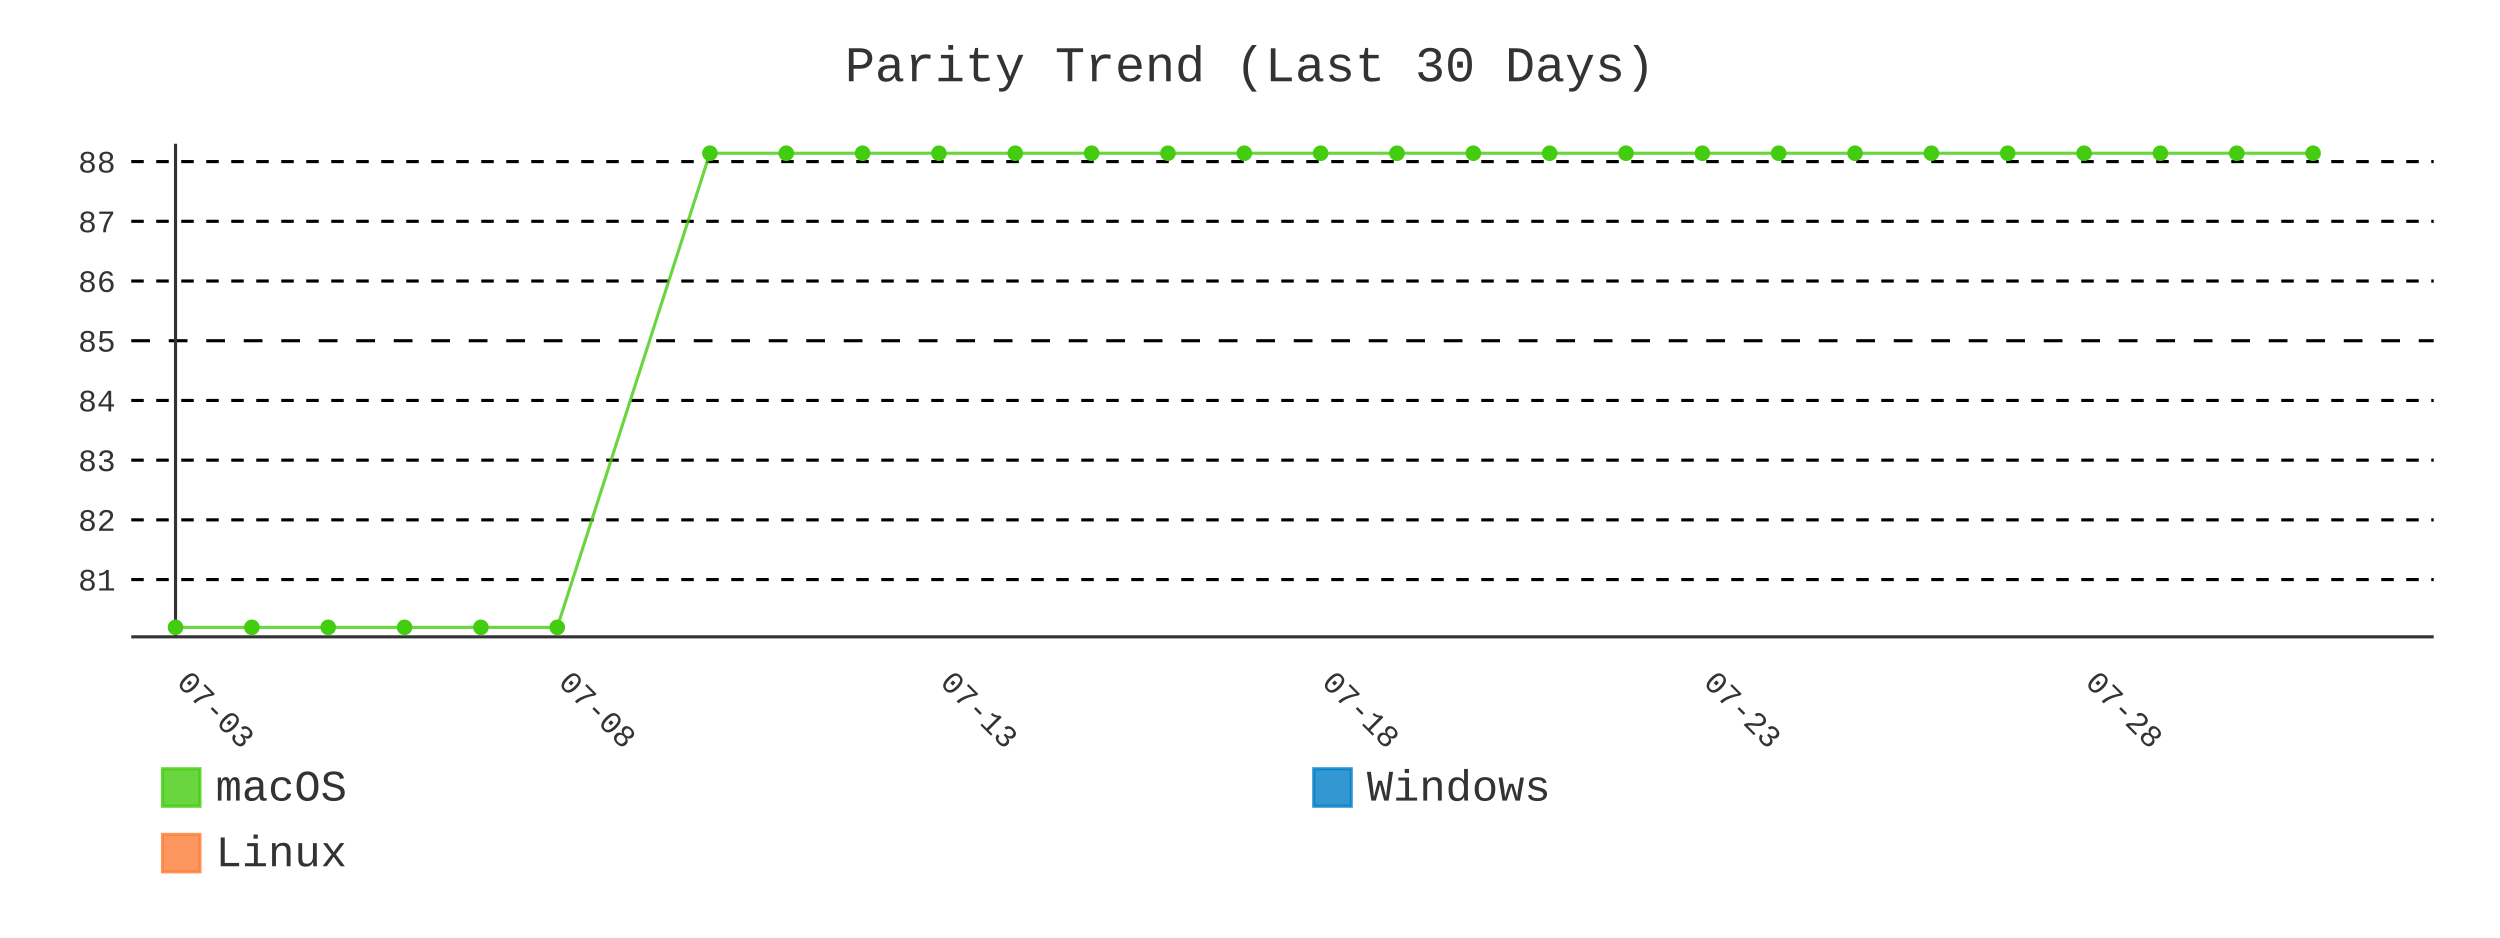
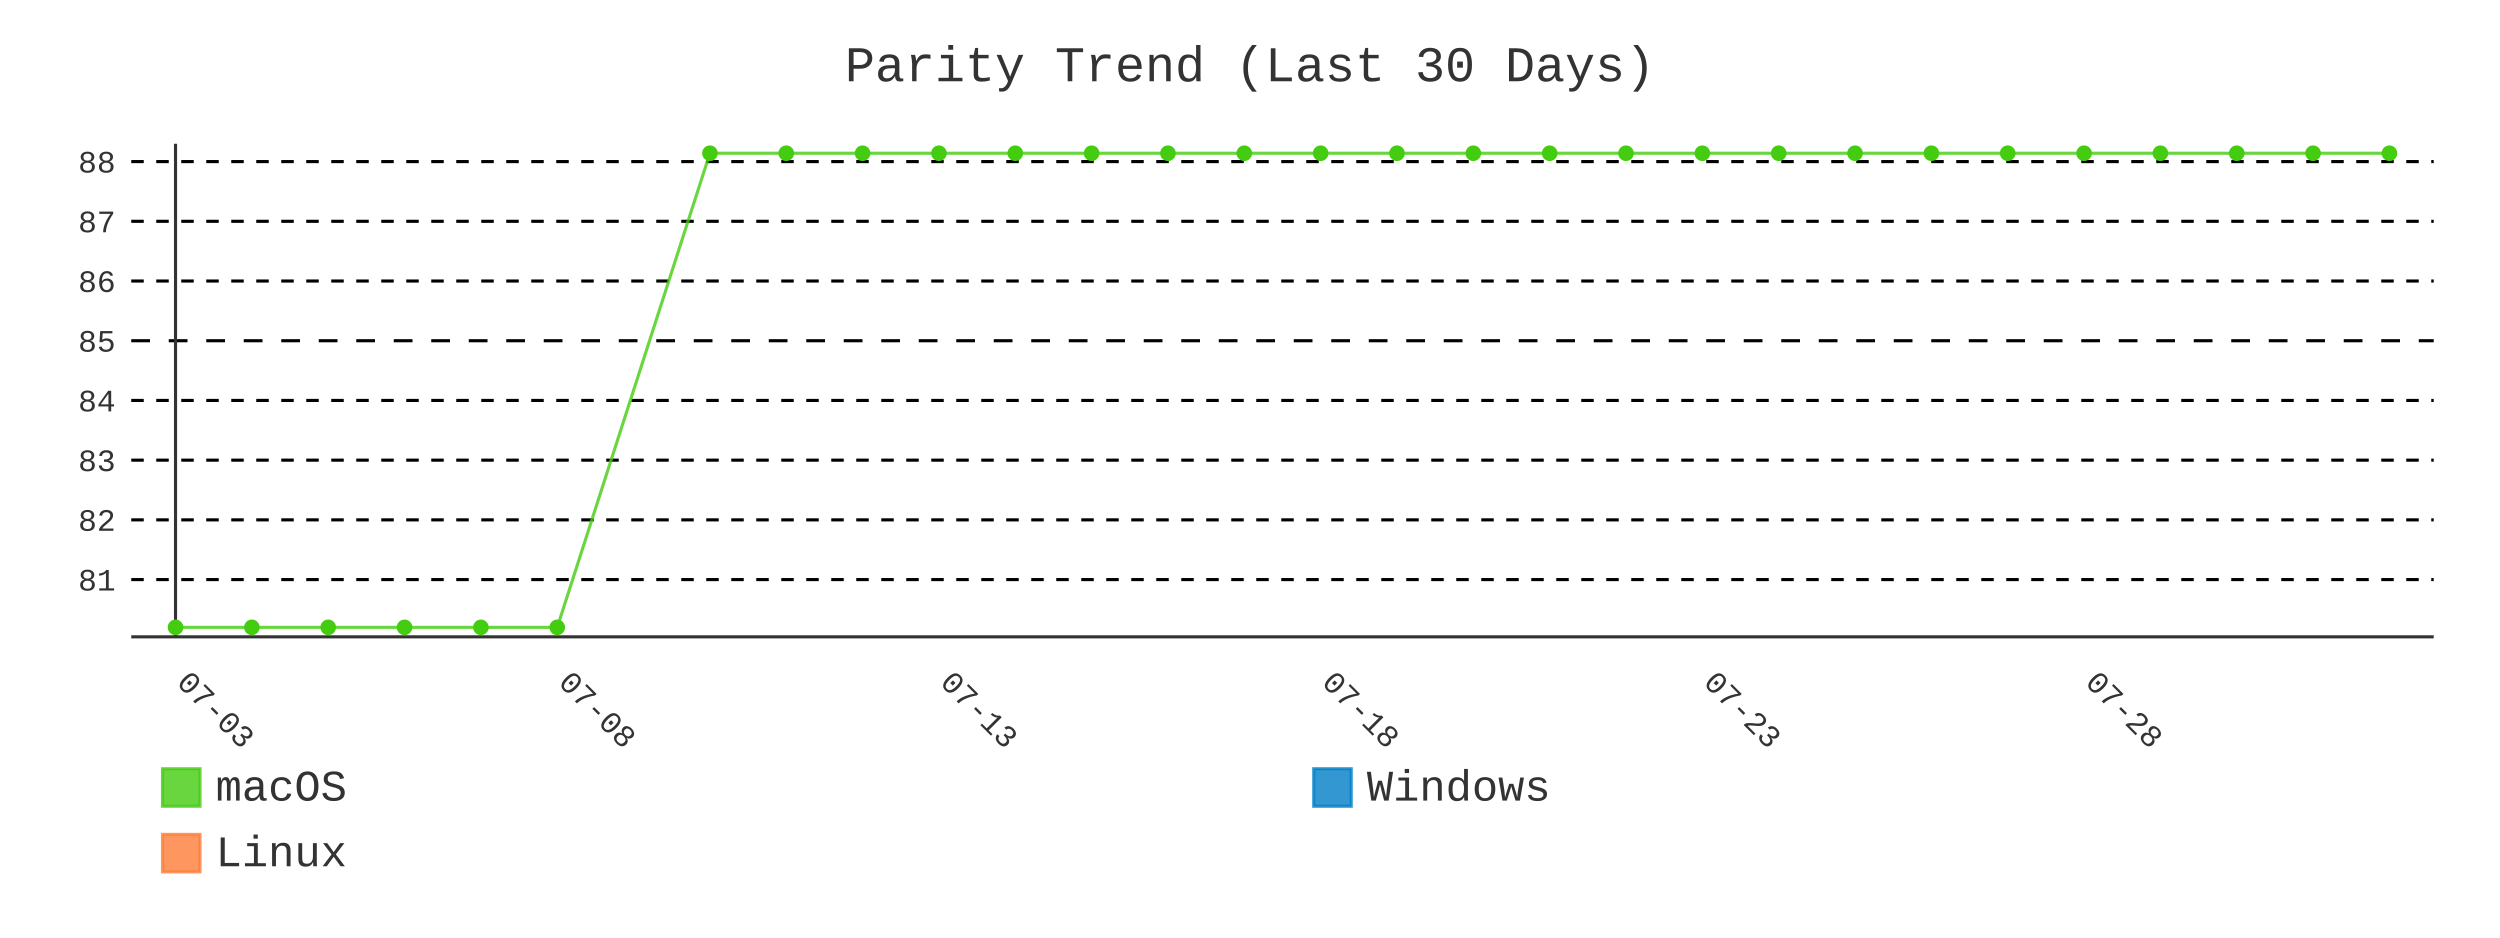
- <svg xmlns="http://www.w3.org/2000/svg" id="chart-abec8b10-4f24-4113-96d9-0aea9a2b2a3a" class="pygal-chart" viewBox="0 0 800 300">
+ <svg xmlns="http://www.w3.org/2000/svg" id="chart-776ed077-4ce6-426f-85ee-3bdb7e01296b" class="pygal-chart" viewBox="0 0 800 300">
  <defs>
-     <style type="text/css">#chart-abec8b10-4f24-4113-96d9-0aea9a2b2a3a{-webkit-user-select:none;-webkit-font-smoothing:antialiased;font-family:Consolas,"Liberation Mono",Menlo,Courier,monospace}#chart-abec8b10-4f24-4113-96d9-0aea9a2b2a3a .title{font-family:Consolas,"Liberation Mono",Menlo,Courier,monospace;font-size:16px}#chart-abec8b10-4f24-4113-96d9-0aea9a2b2a3a .legends .legend text{font-family:Consolas,"Liberation Mono",Menlo,Courier,monospace;font-size:14px}#chart-abec8b10-4f24-4113-96d9-0aea9a2b2a3a .axis text{font-family:Consolas,"Liberation Mono",Menlo,Courier,monospace;font-size:10px}#chart-abec8b10-4f24-4113-96d9-0aea9a2b2a3a .axis text.major{font-family:Consolas,"Liberation Mono",Menlo,Courier,monospace;font-size:10px}#chart-abec8b10-4f24-4113-96d9-0aea9a2b2a3a .text-overlay text.value{font-family:Consolas,"Liberation Mono",Menlo,Courier,monospace;font-size:16px}#chart-abec8b10-4f24-4113-96d9-0aea9a2b2a3a .text-overlay text.label{font-family:Consolas,"Liberation Mono",Menlo,Courier,monospace;font-size:10px}#chart-abec8b10-4f24-4113-96d9-0aea9a2b2a3a .tooltip{font-family:Consolas,"Liberation Mono",Menlo,Courier,monospace;font-size:14px}#chart-abec8b10-4f24-4113-96d9-0aea9a2b2a3a text.no_data{font-family:Consolas,"Liberation Mono",Menlo,Courier,monospace;font-size:64px}
- #chart-abec8b10-4f24-4113-96d9-0aea9a2b2a3a{background-color:transparent}#chart-abec8b10-4f24-4113-96d9-0aea9a2b2a3a path,#chart-abec8b10-4f24-4113-96d9-0aea9a2b2a3a line,#chart-abec8b10-4f24-4113-96d9-0aea9a2b2a3a rect,#chart-abec8b10-4f24-4113-96d9-0aea9a2b2a3a circle{-webkit-transition:400ms;-moz-transition:400ms;transition:400ms}#chart-abec8b10-4f24-4113-96d9-0aea9a2b2a3a .graph &gt; .background{fill:transparent}#chart-abec8b10-4f24-4113-96d9-0aea9a2b2a3a .plot &gt; .background{fill:transparent}#chart-abec8b10-4f24-4113-96d9-0aea9a2b2a3a .graph{fill:#333}#chart-abec8b10-4f24-4113-96d9-0aea9a2b2a3a text.no_data{fill:#333}#chart-abec8b10-4f24-4113-96d9-0aea9a2b2a3a .title{fill:#333}#chart-abec8b10-4f24-4113-96d9-0aea9a2b2a3a .legends .legend text{fill:#333}#chart-abec8b10-4f24-4113-96d9-0aea9a2b2a3a .legends .legend:hover text{fill:#333}#chart-abec8b10-4f24-4113-96d9-0aea9a2b2a3a .axis .line{stroke:#333}#chart-abec8b10-4f24-4113-96d9-0aea9a2b2a3a .axis .guide.line{stroke:#666}#chart-abec8b10-4f24-4113-96d9-0aea9a2b2a3a .axis .major.line{stroke:#333}#chart-abec8b10-4f24-4113-96d9-0aea9a2b2a3a .axis text.major{fill:#333}#chart-abec8b10-4f24-4113-96d9-0aea9a2b2a3a .axis.y .guides:hover .guide.line,#chart-abec8b10-4f24-4113-96d9-0aea9a2b2a3a .line-graph .axis.x .guides:hover .guide.line,#chart-abec8b10-4f24-4113-96d9-0aea9a2b2a3a .stackedline-graph .axis.x .guides:hover .guide.line,#chart-abec8b10-4f24-4113-96d9-0aea9a2b2a3a .xy-graph .axis.x .guides:hover .guide.line{stroke:#333}#chart-abec8b10-4f24-4113-96d9-0aea9a2b2a3a .axis .guides:hover text{fill:#333}#chart-abec8b10-4f24-4113-96d9-0aea9a2b2a3a .reactive{fill-opacity:.8;stroke-opacity:.8;stroke-width:1}#chart-abec8b10-4f24-4113-96d9-0aea9a2b2a3a .ci{stroke:#333}#chart-abec8b10-4f24-4113-96d9-0aea9a2b2a3a .reactive.active,#chart-abec8b10-4f24-4113-96d9-0aea9a2b2a3a .active .reactive{fill-opacity:.9;stroke-opacity:.9;stroke-width:4}#chart-abec8b10-4f24-4113-96d9-0aea9a2b2a3a .ci .reactive.active{stroke-width:1.5}#chart-abec8b10-4f24-4113-96d9-0aea9a2b2a3a .series text{fill:#333}#chart-abec8b10-4f24-4113-96d9-0aea9a2b2a3a .tooltip rect{fill:transparent;stroke:#333;-webkit-transition:opacity 400ms;-moz-transition:opacity 400ms;transition:opacity 400ms}#chart-abec8b10-4f24-4113-96d9-0aea9a2b2a3a .tooltip .label{fill:#333}#chart-abec8b10-4f24-4113-96d9-0aea9a2b2a3a .tooltip .label{fill:#333}#chart-abec8b10-4f24-4113-96d9-0aea9a2b2a3a .tooltip .legend{font-size:.8em;fill:#666}#chart-abec8b10-4f24-4113-96d9-0aea9a2b2a3a .tooltip .x_label{font-size:.6em;fill:#333}#chart-abec8b10-4f24-4113-96d9-0aea9a2b2a3a .tooltip .xlink{font-size:.5em;text-decoration:underline}#chart-abec8b10-4f24-4113-96d9-0aea9a2b2a3a .tooltip .value{font-size:1.5em}#chart-abec8b10-4f24-4113-96d9-0aea9a2b2a3a .bound{font-size:.5em}#chart-abec8b10-4f24-4113-96d9-0aea9a2b2a3a .max-value{font-size:.75em;fill:#666}#chart-abec8b10-4f24-4113-96d9-0aea9a2b2a3a .map-element{fill:transparent;stroke:#666 !important}#chart-abec8b10-4f24-4113-96d9-0aea9a2b2a3a .map-element .reactive{fill-opacity:inherit;stroke-opacity:inherit}#chart-abec8b10-4f24-4113-96d9-0aea9a2b2a3a .color-0,#chart-abec8b10-4f24-4113-96d9-0aea9a2b2a3a .color-0 a:visited{stroke:#4c1;fill:#4c1}#chart-abec8b10-4f24-4113-96d9-0aea9a2b2a3a .color-1,#chart-abec8b10-4f24-4113-96d9-0aea9a2b2a3a .color-1 a:visited{stroke:#007ec6;fill:#007ec6}#chart-abec8b10-4f24-4113-96d9-0aea9a2b2a3a .color-2,#chart-abec8b10-4f24-4113-96d9-0aea9a2b2a3a .color-2 a:visited{stroke:#fe7d37;fill:#fe7d37}#chart-abec8b10-4f24-4113-96d9-0aea9a2b2a3a .text-overlay .color-0 text{fill:black}#chart-abec8b10-4f24-4113-96d9-0aea9a2b2a3a .text-overlay .color-1 text{fill:black}#chart-abec8b10-4f24-4113-96d9-0aea9a2b2a3a .text-overlay .color-2 text{fill:black}#chart-abec8b10-4f24-4113-96d9-0aea9a2b2a3a .series{stroke-width:2}#chart-abec8b10-4f24-4113-96d9-0aea9a2b2a3a .series.serie-0{stroke-width:2}#chart-abec8b10-4f24-4113-96d9-0aea9a2b2a3a .series.serie-1{stroke-width:2}#chart-abec8b10-4f24-4113-96d9-0aea9a2b2a3a .series.serie-2{stroke-width:2}
- #chart-abec8b10-4f24-4113-96d9-0aea9a2b2a3a text.no_data{text-anchor:middle}#chart-abec8b10-4f24-4113-96d9-0aea9a2b2a3a .guide.line{fill:none}#chart-abec8b10-4f24-4113-96d9-0aea9a2b2a3a .centered{text-anchor:middle}#chart-abec8b10-4f24-4113-96d9-0aea9a2b2a3a .title{text-anchor:middle}#chart-abec8b10-4f24-4113-96d9-0aea9a2b2a3a .legends .legend text{fill-opacity:1}#chart-abec8b10-4f24-4113-96d9-0aea9a2b2a3a .axis.x text{text-anchor:middle}#chart-abec8b10-4f24-4113-96d9-0aea9a2b2a3a .axis.x:not(.web) text[transform]{text-anchor:start}#chart-abec8b10-4f24-4113-96d9-0aea9a2b2a3a .axis.x:not(.web) text[transform].backwards{text-anchor:end}#chart-abec8b10-4f24-4113-96d9-0aea9a2b2a3a .axis.y text{text-anchor:end}#chart-abec8b10-4f24-4113-96d9-0aea9a2b2a3a .axis.y text[transform].backwards{text-anchor:start}#chart-abec8b10-4f24-4113-96d9-0aea9a2b2a3a .axis.y2 text{text-anchor:start}#chart-abec8b10-4f24-4113-96d9-0aea9a2b2a3a .axis.y2 text[transform].backwards{text-anchor:end}#chart-abec8b10-4f24-4113-96d9-0aea9a2b2a3a .axis .guide.line{stroke-dasharray:4,4;stroke:black}#chart-abec8b10-4f24-4113-96d9-0aea9a2b2a3a .axis .major.guide.line{stroke-dasharray:6,6;stroke:black}#chart-abec8b10-4f24-4113-96d9-0aea9a2b2a3a .horizontal .axis.y .guide.line,#chart-abec8b10-4f24-4113-96d9-0aea9a2b2a3a .horizontal .axis.y2 .guide.line,#chart-abec8b10-4f24-4113-96d9-0aea9a2b2a3a .vertical .axis.x .guide.line{opacity:0}#chart-abec8b10-4f24-4113-96d9-0aea9a2b2a3a .horizontal .axis.always_show .guide.line,#chart-abec8b10-4f24-4113-96d9-0aea9a2b2a3a .vertical .axis.always_show .guide.line{opacity:1 !important}#chart-abec8b10-4f24-4113-96d9-0aea9a2b2a3a .axis.y .guides:hover .guide.line,#chart-abec8b10-4f24-4113-96d9-0aea9a2b2a3a .axis.y2 .guides:hover .guide.line,#chart-abec8b10-4f24-4113-96d9-0aea9a2b2a3a .axis.x .guides:hover .guide.line{opacity:1}#chart-abec8b10-4f24-4113-96d9-0aea9a2b2a3a .axis .guides:hover text{opacity:1}#chart-abec8b10-4f24-4113-96d9-0aea9a2b2a3a .nofill{fill:none}#chart-abec8b10-4f24-4113-96d9-0aea9a2b2a3a .subtle-fill{fill-opacity:.2}#chart-abec8b10-4f24-4113-96d9-0aea9a2b2a3a .dot{stroke-width:1px;fill-opacity:1;stroke-opacity:1}#chart-abec8b10-4f24-4113-96d9-0aea9a2b2a3a .dot.active{stroke-width:5px}#chart-abec8b10-4f24-4113-96d9-0aea9a2b2a3a .dot.negative{fill:transparent}#chart-abec8b10-4f24-4113-96d9-0aea9a2b2a3a text,#chart-abec8b10-4f24-4113-96d9-0aea9a2b2a3a tspan{stroke:none !important}#chart-abec8b10-4f24-4113-96d9-0aea9a2b2a3a .series text.active{opacity:1}#chart-abec8b10-4f24-4113-96d9-0aea9a2b2a3a .tooltip rect{fill-opacity:.95;stroke-width:.5}#chart-abec8b10-4f24-4113-96d9-0aea9a2b2a3a .tooltip text{fill-opacity:1}#chart-abec8b10-4f24-4113-96d9-0aea9a2b2a3a .showable{visibility:hidden}#chart-abec8b10-4f24-4113-96d9-0aea9a2b2a3a .showable.shown{visibility:visible}#chart-abec8b10-4f24-4113-96d9-0aea9a2b2a3a .gauge-background{fill:rgba(229,229,229,1);stroke:none}#chart-abec8b10-4f24-4113-96d9-0aea9a2b2a3a .bg-lines{stroke:transparent;stroke-width:2px}</style>
+     <style type="text/css">#chart-776ed077-4ce6-426f-85ee-3bdb7e01296b{-webkit-user-select:none;-webkit-font-smoothing:antialiased;font-family:Consolas,"Liberation Mono",Menlo,Courier,monospace}#chart-776ed077-4ce6-426f-85ee-3bdb7e01296b .title{font-family:Consolas,"Liberation Mono",Menlo,Courier,monospace;font-size:16px}#chart-776ed077-4ce6-426f-85ee-3bdb7e01296b .legends .legend text{font-family:Consolas,"Liberation Mono",Menlo,Courier,monospace;font-size:14px}#chart-776ed077-4ce6-426f-85ee-3bdb7e01296b .axis text{font-family:Consolas,"Liberation Mono",Menlo,Courier,monospace;font-size:10px}#chart-776ed077-4ce6-426f-85ee-3bdb7e01296b .axis text.major{font-family:Consolas,"Liberation Mono",Menlo,Courier,monospace;font-size:10px}#chart-776ed077-4ce6-426f-85ee-3bdb7e01296b .text-overlay text.value{font-family:Consolas,"Liberation Mono",Menlo,Courier,monospace;font-size:16px}#chart-776ed077-4ce6-426f-85ee-3bdb7e01296b .text-overlay text.label{font-family:Consolas,"Liberation Mono",Menlo,Courier,monospace;font-size:10px}#chart-776ed077-4ce6-426f-85ee-3bdb7e01296b .tooltip{font-family:Consolas,"Liberation Mono",Menlo,Courier,monospace;font-size:14px}#chart-776ed077-4ce6-426f-85ee-3bdb7e01296b text.no_data{font-family:Consolas,"Liberation Mono",Menlo,Courier,monospace;font-size:64px}
+ #chart-776ed077-4ce6-426f-85ee-3bdb7e01296b{background-color:transparent}#chart-776ed077-4ce6-426f-85ee-3bdb7e01296b path,#chart-776ed077-4ce6-426f-85ee-3bdb7e01296b line,#chart-776ed077-4ce6-426f-85ee-3bdb7e01296b rect,#chart-776ed077-4ce6-426f-85ee-3bdb7e01296b circle{-webkit-transition:400ms;-moz-transition:400ms;transition:400ms}#chart-776ed077-4ce6-426f-85ee-3bdb7e01296b .graph &gt; .background{fill:transparent}#chart-776ed077-4ce6-426f-85ee-3bdb7e01296b .plot &gt; .background{fill:transparent}#chart-776ed077-4ce6-426f-85ee-3bdb7e01296b .graph{fill:#333}#chart-776ed077-4ce6-426f-85ee-3bdb7e01296b text.no_data{fill:#333}#chart-776ed077-4ce6-426f-85ee-3bdb7e01296b .title{fill:#333}#chart-776ed077-4ce6-426f-85ee-3bdb7e01296b .legends .legend text{fill:#333}#chart-776ed077-4ce6-426f-85ee-3bdb7e01296b .legends .legend:hover text{fill:#333}#chart-776ed077-4ce6-426f-85ee-3bdb7e01296b .axis .line{stroke:#333}#chart-776ed077-4ce6-426f-85ee-3bdb7e01296b .axis .guide.line{stroke:#666}#chart-776ed077-4ce6-426f-85ee-3bdb7e01296b .axis .major.line{stroke:#333}#chart-776ed077-4ce6-426f-85ee-3bdb7e01296b .axis text.major{fill:#333}#chart-776ed077-4ce6-426f-85ee-3bdb7e01296b .axis.y .guides:hover .guide.line,#chart-776ed077-4ce6-426f-85ee-3bdb7e01296b .line-graph .axis.x .guides:hover .guide.line,#chart-776ed077-4ce6-426f-85ee-3bdb7e01296b .stackedline-graph .axis.x .guides:hover .guide.line,#chart-776ed077-4ce6-426f-85ee-3bdb7e01296b .xy-graph .axis.x .guides:hover .guide.line{stroke:#333}#chart-776ed077-4ce6-426f-85ee-3bdb7e01296b .axis .guides:hover text{fill:#333}#chart-776ed077-4ce6-426f-85ee-3bdb7e01296b .reactive{fill-opacity:.8;stroke-opacity:.8;stroke-width:1}#chart-776ed077-4ce6-426f-85ee-3bdb7e01296b .ci{stroke:#333}#chart-776ed077-4ce6-426f-85ee-3bdb7e01296b .reactive.active,#chart-776ed077-4ce6-426f-85ee-3bdb7e01296b .active .reactive{fill-opacity:.9;stroke-opacity:.9;stroke-width:4}#chart-776ed077-4ce6-426f-85ee-3bdb7e01296b .ci .reactive.active{stroke-width:1.5}#chart-776ed077-4ce6-426f-85ee-3bdb7e01296b .series text{fill:#333}#chart-776ed077-4ce6-426f-85ee-3bdb7e01296b .tooltip rect{fill:transparent;stroke:#333;-webkit-transition:opacity 400ms;-moz-transition:opacity 400ms;transition:opacity 400ms}#chart-776ed077-4ce6-426f-85ee-3bdb7e01296b .tooltip .label{fill:#333}#chart-776ed077-4ce6-426f-85ee-3bdb7e01296b .tooltip .label{fill:#333}#chart-776ed077-4ce6-426f-85ee-3bdb7e01296b .tooltip .legend{font-size:.8em;fill:#666}#chart-776ed077-4ce6-426f-85ee-3bdb7e01296b .tooltip .x_label{font-size:.6em;fill:#333}#chart-776ed077-4ce6-426f-85ee-3bdb7e01296b .tooltip .xlink{font-size:.5em;text-decoration:underline}#chart-776ed077-4ce6-426f-85ee-3bdb7e01296b .tooltip .value{font-size:1.5em}#chart-776ed077-4ce6-426f-85ee-3bdb7e01296b .bound{font-size:.5em}#chart-776ed077-4ce6-426f-85ee-3bdb7e01296b .max-value{font-size:.75em;fill:#666}#chart-776ed077-4ce6-426f-85ee-3bdb7e01296b .map-element{fill:transparent;stroke:#666 !important}#chart-776ed077-4ce6-426f-85ee-3bdb7e01296b .map-element .reactive{fill-opacity:inherit;stroke-opacity:inherit}#chart-776ed077-4ce6-426f-85ee-3bdb7e01296b .color-0,#chart-776ed077-4ce6-426f-85ee-3bdb7e01296b .color-0 a:visited{stroke:#4c1;fill:#4c1}#chart-776ed077-4ce6-426f-85ee-3bdb7e01296b .color-1,#chart-776ed077-4ce6-426f-85ee-3bdb7e01296b .color-1 a:visited{stroke:#007ec6;fill:#007ec6}#chart-776ed077-4ce6-426f-85ee-3bdb7e01296b .color-2,#chart-776ed077-4ce6-426f-85ee-3bdb7e01296b .color-2 a:visited{stroke:#fe7d37;fill:#fe7d37}#chart-776ed077-4ce6-426f-85ee-3bdb7e01296b .text-overlay .color-0 text{fill:black}#chart-776ed077-4ce6-426f-85ee-3bdb7e01296b .text-overlay .color-1 text{fill:black}#chart-776ed077-4ce6-426f-85ee-3bdb7e01296b .text-overlay .color-2 text{fill:black}#chart-776ed077-4ce6-426f-85ee-3bdb7e01296b .series{stroke-width:2}#chart-776ed077-4ce6-426f-85ee-3bdb7e01296b .series.serie-0{stroke-width:2}#chart-776ed077-4ce6-426f-85ee-3bdb7e01296b .series.serie-1{stroke-width:2}#chart-776ed077-4ce6-426f-85ee-3bdb7e01296b .series.serie-2{stroke-width:2}
+ #chart-776ed077-4ce6-426f-85ee-3bdb7e01296b text.no_data{text-anchor:middle}#chart-776ed077-4ce6-426f-85ee-3bdb7e01296b .guide.line{fill:none}#chart-776ed077-4ce6-426f-85ee-3bdb7e01296b .centered{text-anchor:middle}#chart-776ed077-4ce6-426f-85ee-3bdb7e01296b .title{text-anchor:middle}#chart-776ed077-4ce6-426f-85ee-3bdb7e01296b .legends .legend text{fill-opacity:1}#chart-776ed077-4ce6-426f-85ee-3bdb7e01296b .axis.x text{text-anchor:middle}#chart-776ed077-4ce6-426f-85ee-3bdb7e01296b .axis.x:not(.web) text[transform]{text-anchor:start}#chart-776ed077-4ce6-426f-85ee-3bdb7e01296b .axis.x:not(.web) text[transform].backwards{text-anchor:end}#chart-776ed077-4ce6-426f-85ee-3bdb7e01296b .axis.y text{text-anchor:end}#chart-776ed077-4ce6-426f-85ee-3bdb7e01296b .axis.y text[transform].backwards{text-anchor:start}#chart-776ed077-4ce6-426f-85ee-3bdb7e01296b .axis.y2 text{text-anchor:start}#chart-776ed077-4ce6-426f-85ee-3bdb7e01296b .axis.y2 text[transform].backwards{text-anchor:end}#chart-776ed077-4ce6-426f-85ee-3bdb7e01296b .axis .guide.line{stroke-dasharray:4,4;stroke:black}#chart-776ed077-4ce6-426f-85ee-3bdb7e01296b .axis .major.guide.line{stroke-dasharray:6,6;stroke:black}#chart-776ed077-4ce6-426f-85ee-3bdb7e01296b .horizontal .axis.y .guide.line,#chart-776ed077-4ce6-426f-85ee-3bdb7e01296b .horizontal .axis.y2 .guide.line,#chart-776ed077-4ce6-426f-85ee-3bdb7e01296b .vertical .axis.x .guide.line{opacity:0}#chart-776ed077-4ce6-426f-85ee-3bdb7e01296b .horizontal .axis.always_show .guide.line,#chart-776ed077-4ce6-426f-85ee-3bdb7e01296b .vertical .axis.always_show .guide.line{opacity:1 !important}#chart-776ed077-4ce6-426f-85ee-3bdb7e01296b .axis.y .guides:hover .guide.line,#chart-776ed077-4ce6-426f-85ee-3bdb7e01296b .axis.y2 .guides:hover .guide.line,#chart-776ed077-4ce6-426f-85ee-3bdb7e01296b .axis.x .guides:hover .guide.line{opacity:1}#chart-776ed077-4ce6-426f-85ee-3bdb7e01296b .axis .guides:hover text{opacity:1}#chart-776ed077-4ce6-426f-85ee-3bdb7e01296b .nofill{fill:none}#chart-776ed077-4ce6-426f-85ee-3bdb7e01296b .subtle-fill{fill-opacity:.2}#chart-776ed077-4ce6-426f-85ee-3bdb7e01296b .dot{stroke-width:1px;fill-opacity:1;stroke-opacity:1}#chart-776ed077-4ce6-426f-85ee-3bdb7e01296b .dot.active{stroke-width:5px}#chart-776ed077-4ce6-426f-85ee-3bdb7e01296b .dot.negative{fill:transparent}#chart-776ed077-4ce6-426f-85ee-3bdb7e01296b text,#chart-776ed077-4ce6-426f-85ee-3bdb7e01296b tspan{stroke:none !important}#chart-776ed077-4ce6-426f-85ee-3bdb7e01296b .series text.active{opacity:1}#chart-776ed077-4ce6-426f-85ee-3bdb7e01296b .tooltip rect{fill-opacity:.95;stroke-width:.5}#chart-776ed077-4ce6-426f-85ee-3bdb7e01296b .tooltip text{fill-opacity:1}#chart-776ed077-4ce6-426f-85ee-3bdb7e01296b .showable{visibility:hidden}#chart-776ed077-4ce6-426f-85ee-3bdb7e01296b .showable.shown{visibility:visible}#chart-776ed077-4ce6-426f-85ee-3bdb7e01296b .gauge-background{fill:rgba(229,229,229,1);stroke:none}#chart-776ed077-4ce6-426f-85ee-3bdb7e01296b .bg-lines{stroke:transparent;stroke-width:2px}</style>
  </defs>
  <g class="graph line-graph vertical">
    <rect x="0" y="0" width="800" height="300" class="background" />
    <g transform="translate(42, 46)" class="plot">
      <rect x="0" y="0" width="736.787" height="157.787" class="background" />
      <g class="axis y always_show">
        <path d="M0 157.787 h736.787" class="line" />
        <g class="guides">
          <path d="M0 139.466 h736.787" class="guide line" />
          <text x="-5" y="142.966" class="">81</text>
        </g>
        <g class="guides">
          <path d="M0 120.358 h736.787" class="guide line" />
          <text x="-5" y="123.858" class="">82</text>
        </g>
        <g class="guides">
          <path d="M0 101.25 h736.787" class="guide line" />
          <text x="-5" y="104.75" class="">83</text>
        </g>
        <g class="guides">
          <path d="M0 82.142 h736.787" class="guide line" />
          <text x="-5" y="85.642" class="">84</text>
        </g>
        <g class="guides">
          <path d="M0 63.034 h736.787" class="major guide line" />
          <text x="-5" y="66.534" class="major">85</text>
        </g>
        <g class="guides">
          <path d="M0 43.926 h736.787" class="guide line" />
          <text x="-5" y="47.426" class="">86</text>
        </g>
        <g class="guides">
          <path d="M0 24.818 h736.787" class="guide line" />
          <text x="-5" y="28.318" class="">87</text>
        </g>
        <g class="guides">
          <path d="M0 5.709 h736.787" class="guide line" />
          <text x="-5" y="9.209" class="">88</text>
        </g>
      </g>
      <g class="axis x">
        <g class="guides">
          <path d="M14.169 0 v157.787" class="major line" />
          <text x="14.169" y="172.787" class="major" transform="rotate(45 14.16898 172.7868)">07-03</text>
        </g>
        <g class="guides">
          <path d="M136.315 0 v157.787" class="major guide line" />
          <text x="136.315" y="172.787" class="major" transform="rotate(45 136.3153 172.7868)">07-08</text>
        </g>
        <g class="guides">
          <path d="M258.462 0 v157.787" class="major guide line" />
          <text x="258.462" y="172.787" class="major" transform="rotate(45 258.4617 172.7868)">07-13</text>
        </g>
        <g class="guides">
          <path d="M380.608 0 v157.787" class="major guide line" />
          <text x="380.608" y="172.787" class="major" transform="rotate(45 380.608 172.7868)">07-18</text>
        </g>
        <g class="guides">
          <path d="M502.754 0 v157.787" class="major guide line" />
          <text x="502.754" y="172.787" class="major" transform="rotate(45 502.7544 172.7868)">07-23</text>
        </g>
        <g class="guides">
          <path d="M624.901 0 v157.787" class="major guide line" />
          <text x="624.901" y="172.787" class="major" transform="rotate(45 624.9007 172.7868)">07-28</text>
        </g>
      </g>
      <g class="series serie-0 color-0">
-         <path d="M14.169 154.752 L38.598 154.752 63.028 154.752 87.457 154.752 111.886 154.752 136.315 154.752 185.174 3.034 209.603 3.034 234.032 3.034 258.462 3.034 282.891 3.034 307.32 3.034 331.749 3.034 356.179 3.034 380.608 3.034 405.037 3.034 429.467 3.034 453.896 3.034 478.325 3.034 502.754 3.034 527.184 3.034 551.613 3.034 576.042 3.034 600.471 3.034 624.901 3.034 649.33 3.034 673.759 3.034 698.189 3.034" class="line reactive nofill" />
+         <path d="M14.169 154.752 L38.598 154.752 63.028 154.752 87.457 154.752 111.886 154.752 136.315 154.752 185.174 3.034 209.603 3.034 234.032 3.034 258.462 3.034 282.891 3.034 307.32 3.034 331.749 3.034 356.179 3.034 380.608 3.034 405.037 3.034 429.467 3.034 453.896 3.034 478.325 3.034 502.754 3.034 527.184 3.034 551.613 3.034 576.042 3.034 600.471 3.034 624.901 3.034 649.33 3.034 673.759 3.034 698.189 3.034 722.618 3.034" class="line reactive nofill" />
      </g>
      <g class="series serie-1 color-1" />
      <g class="series serie-2 color-2" />
    </g>
    <g class="titles">
      <text x="400.0" y="26" class="title plot_title">Parity Trend (Last 30 Days)</text>
    </g>
    <g transform="translate(42, 46)" class="plot overlay">
      <g class="series serie-0 color-0">
        <g class="dots">
          <circle cx="14.169" cy="154.752" r="2" class="dot reactive tooltip-trigger" />
        </g>
        <g class="dots">
          <circle cx="38.598" cy="154.752" r="2" class="dot reactive tooltip-trigger" />
        </g>
        <g class="dots">
          <circle cx="63.028" cy="154.752" r="2" class="dot reactive tooltip-trigger" />
        </g>
        <g class="dots">
          <circle cx="87.457" cy="154.752" r="2" class="dot reactive tooltip-trigger" />
        </g>
        <g class="dots">
          <circle cx="111.886" cy="154.752" r="2" class="dot reactive tooltip-trigger" />
        </g>
        <g class="dots">
          <circle cx="136.315" cy="154.752" r="2" class="dot reactive tooltip-trigger" />
        </g>
        <g class="dots">
          <circle cx="185.174" cy="3.034" r="2" class="dot reactive tooltip-trigger" />
        </g>
        <g class="dots">
          <circle cx="209.603" cy="3.034" r="2" class="dot reactive tooltip-trigger" />
        </g>
        <g class="dots">
          <circle cx="234.032" cy="3.034" r="2" class="dot reactive tooltip-trigger" />
        </g>
        <g class="dots">
          <circle cx="258.462" cy="3.034" r="2" class="dot reactive tooltip-trigger" />
        </g>
        <g class="dots">
          <circle cx="282.891" cy="3.034" r="2" class="dot reactive tooltip-trigger" />
        </g>
        <g class="dots">
          <circle cx="307.32" cy="3.034" r="2" class="dot reactive tooltip-trigger" />
        </g>
        <g class="dots">
          <circle cx="331.749" cy="3.034" r="2" class="dot reactive tooltip-trigger" />
        </g>
        <g class="dots">
          <circle cx="356.179" cy="3.034" r="2" class="dot reactive tooltip-trigger" />
        </g>
        <g class="dots">
          <circle cx="380.608" cy="3.034" r="2" class="dot reactive tooltip-trigger" />
        </g>
        <g class="dots">
          <circle cx="405.037" cy="3.034" r="2" class="dot reactive tooltip-trigger" />
        </g>
        <g class="dots">
          <circle cx="429.467" cy="3.034" r="2" class="dot reactive tooltip-trigger" />
        </g>
        <g class="dots">
          <circle cx="453.896" cy="3.034" r="2" class="dot reactive tooltip-trigger" />
        </g>
        <g class="dots">
          <circle cx="478.325" cy="3.034" r="2" class="dot reactive tooltip-trigger" />
        </g>
        <g class="dots">
          <circle cx="502.754" cy="3.034" r="2" class="dot reactive tooltip-trigger" />
        </g>
        <g class="dots">
          <circle cx="527.184" cy="3.034" r="2" class="dot reactive tooltip-trigger" />
        </g>
        <g class="dots">
          <circle cx="551.613" cy="3.034" r="2" class="dot reactive tooltip-trigger" />
        </g>
        <g class="dots">
          <circle cx="576.042" cy="3.034" r="2" class="dot reactive tooltip-trigger" />
        </g>
        <g class="dots">
          <circle cx="600.471" cy="3.034" r="2" class="dot reactive tooltip-trigger" />
        </g>
        <g class="dots">
          <circle cx="624.901" cy="3.034" r="2" class="dot reactive tooltip-trigger" />
        </g>
        <g class="dots">
          <circle cx="649.33" cy="3.034" r="2" class="dot reactive tooltip-trigger" />
        </g>
        <g class="dots">
          <circle cx="673.759" cy="3.034" r="2" class="dot reactive tooltip-trigger" />
        </g>
        <g class="dots">
          <circle cx="698.189" cy="3.034" r="2" class="dot reactive tooltip-trigger" />
+         </g>
+         <g class="dots">
+           <circle cx="722.618" cy="3.034" r="2" class="dot reactive tooltip-trigger" />
        </g>
      </g>
      <g class="series serie-1 color-1" />
      <g class="series serie-2 color-2" />
    </g>
    <g transform="translate(42, 46)" class="plot text-overlay">
      <g class="series serie-0 color-0" />
      <g class="series serie-1 color-1" />
      <g class="series serie-2 color-2" />
    </g>
    <g transform="translate(42, 46)" class="plot tooltip-overlay">
      <g transform="translate(0 0)" style="opacity: 0" class="tooltip">
        <rect rx="0" ry="0" width="0" height="0" class="tooltip-box" />
        <g class="text" />
      </g>
    </g>
    <g transform="translate(52, 245)" class="legends">
      <g id="activate-serie-0" class="legend reactive activate-serie">
        <rect x="0.0" y="1.0" width="12" height="12" class="color-0 reactive" />
        <text x="17.0" y="11.2">macOS</text>
      </g>
      <g id="activate-serie-1" class="legend reactive activate-serie">
        <rect x="368.393" y="1.0" width="12" height="12" class="color-1 reactive" />
        <text x="385.393" y="11.2">Windows</text>
      </g>
      <g id="activate-serie-2" class="legend reactive activate-serie">
        <rect x="0.0" y="22.0" width="12" height="12" class="color-2 reactive" />
        <text x="17.0" y="32.2">Linux</text>
      </g>
    </g>
  </g>
</svg>
